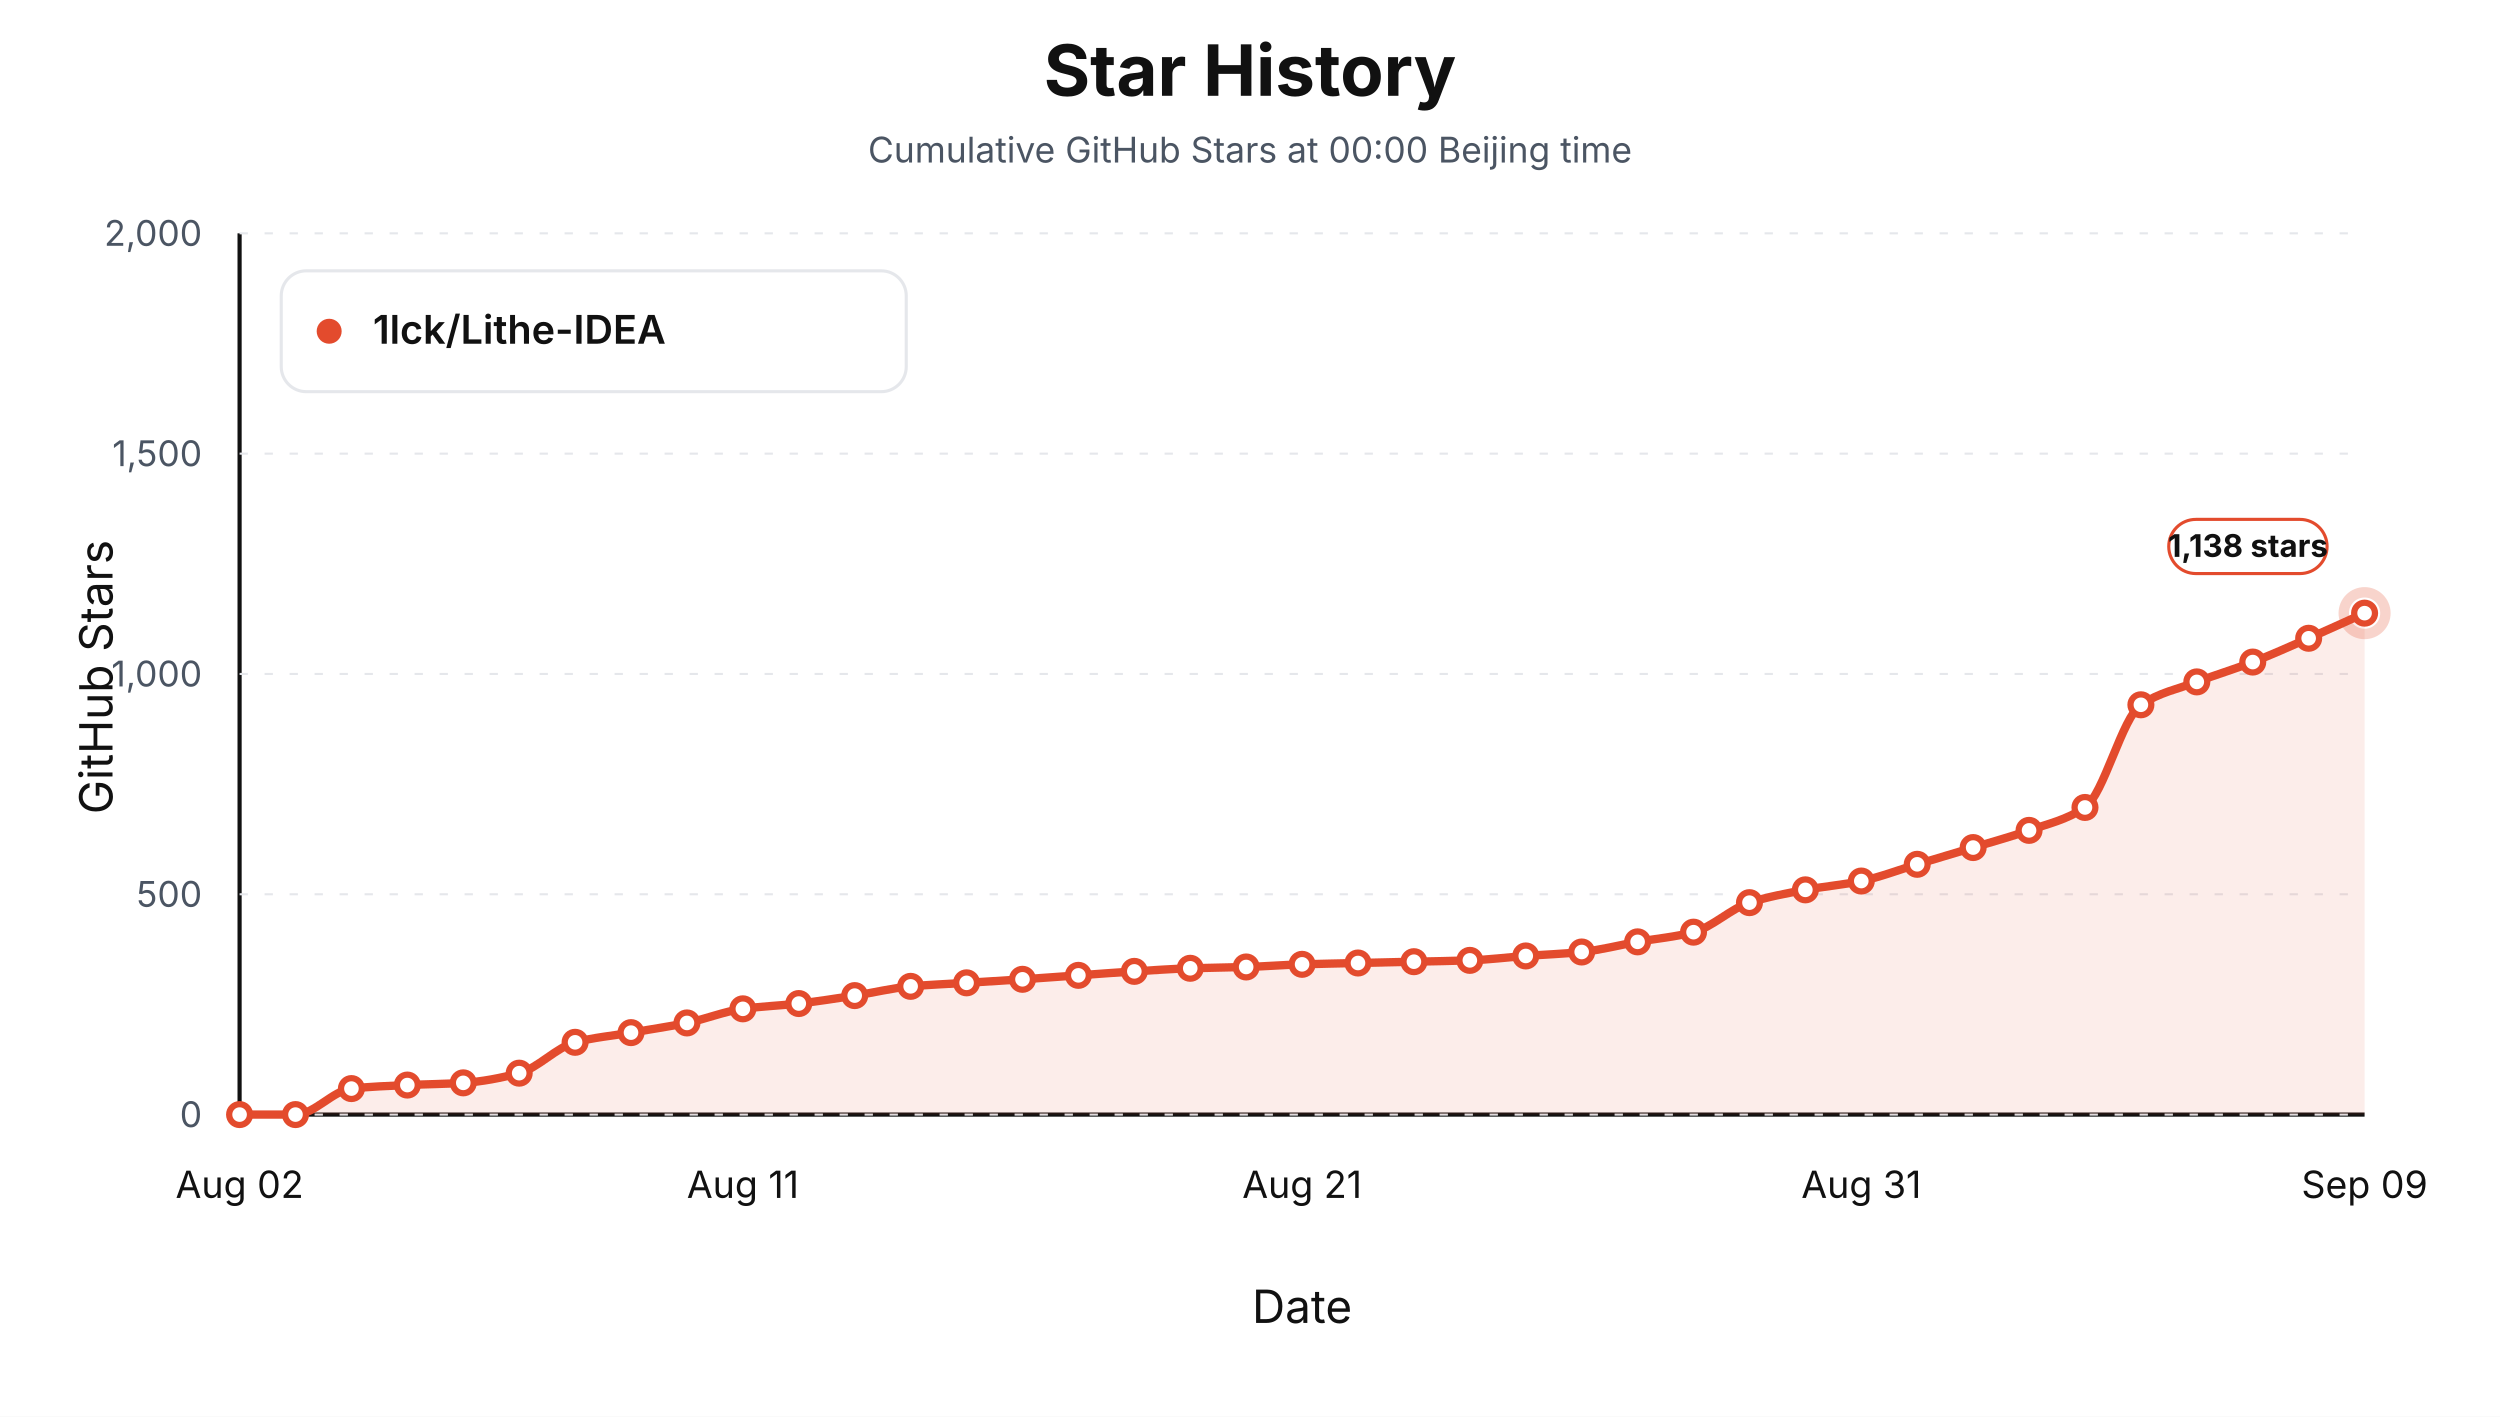
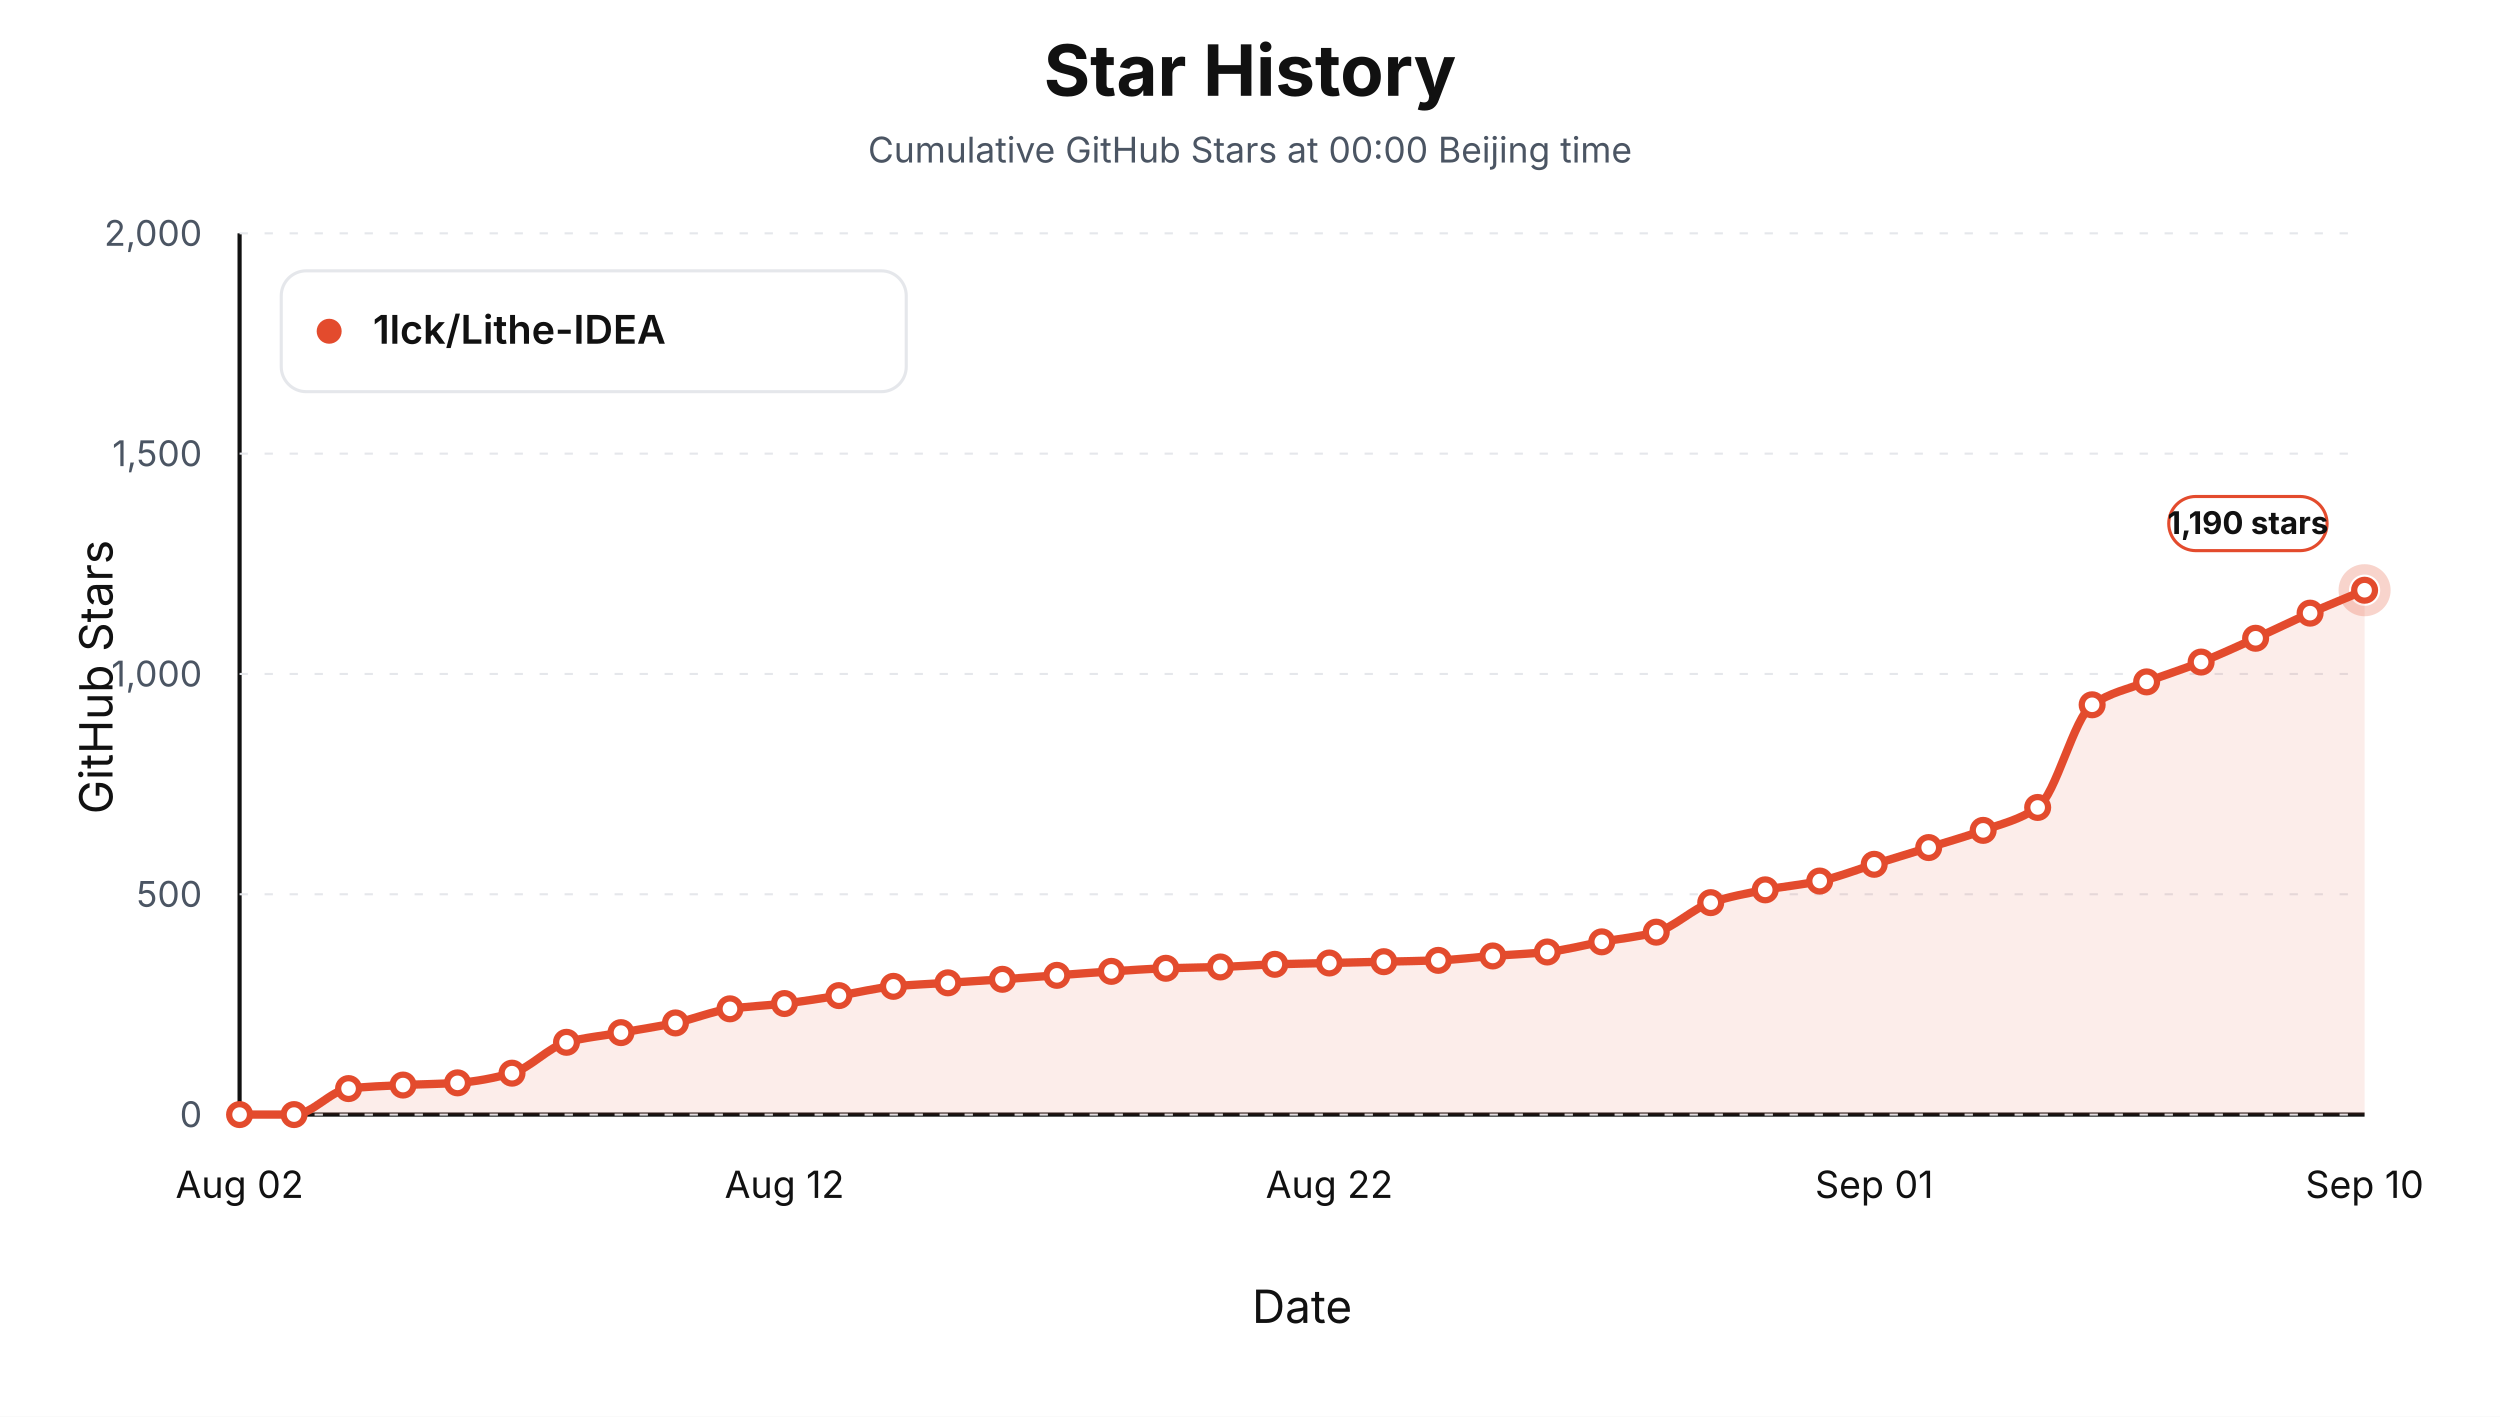
<svg xmlns="http://www.w3.org/2000/svg" viewBox="0 0 1200 680" role="img" aria-label="Star history at Beijing midnight for 1lck/Lithe-IDEA">
  <style>text { font-family: -apple-system, BlinkMacSystemFont, "Segoe UI", sans-serif; letter-spacing: 0; }</style>
  <rect width="1200" height="680" fill="#ffffff" />
  <text x="600.00" y="46.00" text-anchor="middle" font-size="34" font-weight="700" fill="#111111">Star History</text>
  <text x="600.00" y="78.00" text-anchor="middle" font-size="17" fill="#4b5563">Cumulative GitHub Stars at 00:00 Beijing time</text>
  <line x1="115" y1="535" x2="1135" y2="535" stroke="#111111" stroke-width="2" />
  <line x1="115" y1="112" x2="115" y2="535" stroke="#111111" stroke-width="2" />
  <text x="54.00" y="325.00" text-anchor="middle" transform="rotate(-90 54 325)" font-size="22" fill="#111111">GitHub Stars</text>
  <text x="625.00" y="635.00" text-anchor="middle" font-size="22" fill="#111111">Date</text>
  <line x1="115" y1="535.00" x2="1135" y2="535.00" stroke="#e5e7eb" stroke-width="1" stroke-dasharray="4 8" />
  <text x="97.00" y="541.00" text-anchor="end" font-size="17" fill="#4b5563">0</text>
  <line x1="115" y1="429.25" x2="1135" y2="429.25" stroke="#e5e7eb" stroke-width="1" stroke-dasharray="4 8" />
  <text x="97.00" y="435.25" text-anchor="end" font-size="17" fill="#4b5563">500</text>
  <line x1="115" y1="323.50" x2="1135" y2="323.50" stroke="#e5e7eb" stroke-width="1" stroke-dasharray="4 8" />
  <text x="97.00" y="329.50" text-anchor="end" font-size="17" fill="#4b5563">1,000</text>
  <line x1="115" y1="217.75" x2="1135" y2="217.75" stroke="#e5e7eb" stroke-width="1" stroke-dasharray="4 8" />
  <text x="97.00" y="223.75" text-anchor="end" font-size="17" fill="#4b5563">1,500</text>
  <line x1="115" y1="112.00" x2="1135" y2="112.00" stroke="#e5e7eb" stroke-width="1" stroke-dasharray="4 8" />
  <text x="97.00" y="118.00" text-anchor="end" font-size="17" fill="#4b5563">2,000</text>
  <text x="115.00" y="575.00" text-anchor="middle" font-size="18" fill="#111111">Aug 02</text>
-   <text x="356.58" y="575.00" text-anchor="middle" font-size="18" fill="#111111">Aug 11</text>
-   <text x="625.00" y="575.00" text-anchor="middle" font-size="18" fill="#111111">Aug 21</text>
-   <text x="893.42" y="575.00" text-anchor="middle" font-size="18" fill="#111111">Aug 31</text>
-   <text x="1135.00" y="575.00" text-anchor="middle" font-size="18" fill="#111111">Sep 09</text>
-   <path d="M 115.00,535.00 L 115.00,535.00 C 123.95,535.00 132.89,535.00 141.84,535.00 C 150.79,535.00 159.74,523.51 168.68,522.52 C 177.63,521.53 186.58,521.26 195.53,520.83 C 204.47,520.40 213.42,520.35 222.37,519.77 C 231.32,519.20 240.26,517.48 249.21,515.12 C 258.16,512.76 267.11,502.67 276.05,500.31 C 285.00,497.95 293.95,497.21 302.89,495.66 C 311.84,494.11 320.79,492.85 329.74,491.01 C 338.68,489.17 347.63,485.47 356.58,484.24 C 365.53,483.01 374.47,482.72 383.42,481.70 C 392.37,480.69 401.32,479.26 410.26,477.89 C 419.21,476.53 428.16,474.27 437.11,473.45 C 446.05,472.64 455.00,472.33 463.95,471.76 C 472.89,471.20 481.84,470.67 490.79,470.07 C 499.74,469.47 508.68,468.80 517.63,468.17 C 526.58,467.53 535.53,466.82 544.47,466.26 C 553.42,465.71 562.37,465.08 571.32,464.78 C 580.26,464.49 589.21,464.43 598.16,464.15 C 607.11,463.87 616.05,463.16 625.00,462.88 C 633.95,462.60 642.89,462.46 651.84,462.24 C 660.79,462.03 669.74,461.82 678.68,461.61 C 687.63,461.40 696.58,461.30 705.53,460.98 C 714.47,460.65 723.42,459.53 732.37,458.86 C 741.32,458.19 750.26,457.87 759.21,456.96 C 768.16,456.04 777.11,453.68 786.05,452.09 C 795.00,450.51 803.95,449.77 812.89,447.44 C 821.84,445.10 830.79,436.12 839.74,433.27 C 848.68,430.41 857.63,428.80 866.58,427.13 C 875.53,425.47 884.47,424.75 893.42,422.90 C 902.37,421.06 911.32,417.55 920.26,414.87 C 929.21,412.19 938.16,409.54 947.11,406.83 C 956.05,404.12 965.00,401.72 973.95,398.58 C 982.89,395.44 991.84,393.58 1000.79,387.58 C 1009.74,381.59 1018.68,344.30 1027.63,338.30 C 1036.58,332.31 1045.53,330.71 1054.47,327.31 C 1063.42,323.91 1072.37,321.25 1081.32,317.79 C 1090.26,314.33 1099.21,310.28 1108.16,306.37 C 1117.11,302.46 1126.05,298.33 1135.00,294.31 L 1135.00,535.00 Z" fill="#e34b2d" fill-opacity="0.10" stroke="none" />
-   <path d="M 115.00,535.00 C 123.95,535.00 132.89,535.00 141.84,535.00 C 150.79,535.00 159.74,523.51 168.68,522.52 C 177.63,521.53 186.58,521.26 195.53,520.83 C 204.47,520.40 213.42,520.35 222.37,519.77 C 231.32,519.20 240.26,517.48 249.21,515.12 C 258.16,512.76 267.11,502.67 276.05,500.31 C 285.00,497.95 293.95,497.21 302.89,495.66 C 311.84,494.11 320.79,492.85 329.74,491.01 C 338.68,489.17 347.63,485.47 356.58,484.24 C 365.53,483.01 374.47,482.72 383.42,481.70 C 392.37,480.69 401.32,479.26 410.26,477.89 C 419.21,476.53 428.16,474.27 437.11,473.45 C 446.05,472.64 455.00,472.33 463.95,471.76 C 472.89,471.20 481.84,470.67 490.79,470.07 C 499.74,469.47 508.68,468.80 517.63,468.17 C 526.58,467.53 535.53,466.82 544.47,466.26 C 553.42,465.71 562.37,465.08 571.32,464.78 C 580.26,464.49 589.21,464.43 598.16,464.15 C 607.11,463.87 616.05,463.16 625.00,462.88 C 633.95,462.60 642.89,462.46 651.84,462.24 C 660.79,462.03 669.74,461.82 678.68,461.61 C 687.63,461.40 696.58,461.30 705.53,460.98 C 714.47,460.65 723.42,459.53 732.37,458.86 C 741.32,458.19 750.26,457.87 759.21,456.96 C 768.16,456.04 777.11,453.68 786.05,452.09 C 795.00,450.51 803.95,449.77 812.89,447.44 C 821.84,445.10 830.79,436.12 839.74,433.27 C 848.68,430.41 857.63,428.80 866.58,427.13 C 875.53,425.47 884.47,424.75 893.42,422.90 C 902.37,421.06 911.32,417.55 920.26,414.87 C 929.21,412.19 938.16,409.54 947.11,406.83 C 956.05,404.12 965.00,401.72 973.95,398.58 C 982.89,395.44 991.84,393.58 1000.79,387.58 C 1009.74,381.59 1018.68,344.30 1027.63,338.30 C 1036.58,332.31 1045.53,330.71 1054.47,327.31 C 1063.42,323.91 1072.37,321.25 1081.32,317.79 C 1090.26,314.33 1099.21,310.28 1108.16,306.37 C 1117.11,302.46 1126.05,298.33 1135.00,294.31" fill="none" stroke="#e34b2d" stroke-width="4" stroke-linejoin="round" stroke-linecap="round" />
+   <text x="376.54" y="575.00" text-anchor="middle" font-size="18" fill="#111111">Aug 12</text>
+   <text x="638.08" y="575.00" text-anchor="middle" font-size="18" fill="#111111">Aug 22</text>
+   <text x="899.62" y="575.00" text-anchor="middle" font-size="18" fill="#111111">Sep 01</text>
+   <text x="1135.00" y="575.00" text-anchor="middle" font-size="18" fill="#111111">Sep 10</text>
+   <path d="M 115.00,535.00 L 115.00,535.00 C 123.72,535.00 132.44,535.00 141.15,535.00 C 149.87,535.00 158.59,523.51 167.31,522.52 C 176.03,521.53 184.74,521.26 193.46,520.83 C 202.18,520.40 210.90,520.35 219.62,519.77 C 228.33,519.20 237.05,517.48 245.77,515.12 C 254.49,512.76 263.21,502.67 271.92,500.31 C 280.64,497.95 289.36,497.21 298.08,495.66 C 306.79,494.11 315.51,492.85 324.23,491.01 C 332.95,489.17 341.67,485.47 350.38,484.24 C 359.10,483.01 367.82,482.72 376.54,481.70 C 385.26,480.69 393.97,479.26 402.69,477.89 C 411.41,476.53 420.13,474.27 428.85,473.45 C 437.56,472.64 446.28,472.33 455.00,471.76 C 463.72,471.20 472.44,470.67 481.15,470.07 C 489.87,469.47 498.59,468.80 507.31,468.17 C 516.03,467.53 524.74,466.82 533.46,466.26 C 542.18,465.71 550.90,465.08 559.62,464.78 C 568.33,464.49 577.05,464.43 585.77,464.15 C 594.49,463.87 603.21,463.16 611.92,462.88 C 620.64,462.60 629.36,462.46 638.08,462.24 C 646.79,462.03 655.51,461.82 664.23,461.61 C 672.95,461.40 681.67,461.30 690.38,460.98 C 699.10,460.65 707.82,459.53 716.54,458.86 C 725.26,458.19 733.97,457.87 742.69,456.96 C 751.41,456.04 760.13,453.68 768.85,452.09 C 777.56,450.51 786.28,449.77 795.00,447.44 C 803.72,445.10 812.44,436.12 821.15,433.27 C 829.87,430.41 838.59,428.80 847.31,427.13 C 856.03,425.47 864.74,424.75 873.46,422.90 C 882.18,421.06 890.90,417.55 899.62,414.87 C 908.33,412.19 917.05,409.54 925.77,406.83 C 934.49,404.12 943.21,401.72 951.92,398.58 C 960.64,395.44 969.36,393.58 978.08,387.58 C 986.79,381.59 995.51,344.30 1004.23,338.30 C 1012.95,332.31 1021.67,330.71 1030.38,327.31 C 1039.10,323.91 1047.82,321.25 1056.54,317.79 C 1065.26,314.33 1073.97,310.28 1082.69,306.37 C 1091.41,302.46 1100.13,298.15 1108.85,294.31 C 1117.56,290.48 1126.28,286.98 1135.00,283.31 L 1135.00,535.00 Z" fill="#e34b2d" fill-opacity="0.10" stroke="none" />
+   <path d="M 115.00,535.00 C 123.72,535.00 132.44,535.00 141.15,535.00 C 149.87,535.00 158.59,523.51 167.31,522.52 C 176.03,521.53 184.74,521.26 193.46,520.83 C 202.18,520.40 210.90,520.35 219.62,519.77 C 228.33,519.20 237.05,517.48 245.77,515.12 C 254.49,512.76 263.21,502.67 271.92,500.31 C 280.64,497.95 289.36,497.21 298.08,495.66 C 306.79,494.11 315.51,492.85 324.23,491.01 C 332.95,489.17 341.67,485.47 350.38,484.24 C 359.10,483.01 367.82,482.72 376.54,481.70 C 385.26,480.69 393.97,479.26 402.69,477.89 C 411.41,476.53 420.13,474.27 428.85,473.45 C 437.56,472.64 446.28,472.33 455.00,471.76 C 463.72,471.20 472.44,470.67 481.15,470.07 C 489.87,469.47 498.59,468.80 507.31,468.17 C 516.03,467.53 524.74,466.82 533.46,466.26 C 542.18,465.71 550.90,465.08 559.62,464.78 C 568.33,464.49 577.05,464.43 585.77,464.15 C 594.49,463.87 603.21,463.16 611.92,462.88 C 620.64,462.60 629.36,462.46 638.08,462.24 C 646.79,462.03 655.51,461.82 664.23,461.61 C 672.95,461.40 681.67,461.30 690.38,460.98 C 699.10,460.65 707.82,459.53 716.54,458.86 C 725.26,458.19 733.97,457.87 742.69,456.96 C 751.41,456.04 760.13,453.68 768.85,452.09 C 777.56,450.51 786.28,449.77 795.00,447.44 C 803.72,445.10 812.44,436.12 821.15,433.27 C 829.87,430.41 838.59,428.80 847.31,427.13 C 856.03,425.47 864.74,424.75 873.46,422.90 C 882.18,421.06 890.90,417.55 899.62,414.87 C 908.33,412.19 917.05,409.54 925.77,406.83 C 934.49,404.12 943.21,401.72 951.92,398.58 C 960.64,395.44 969.36,393.58 978.08,387.58 C 986.79,381.59 995.51,344.30 1004.23,338.30 C 1012.95,332.31 1021.67,330.71 1030.38,327.31 C 1039.10,323.91 1047.82,321.25 1056.54,317.79 C 1065.26,314.33 1073.97,310.28 1082.69,306.37 C 1091.41,302.46 1100.13,298.15 1108.85,294.31 C 1117.56,290.48 1126.28,286.98 1135.00,283.31" fill="none" stroke="#e34b2d" stroke-width="4" stroke-linejoin="round" stroke-linecap="round" />
  <circle cx="115.00" cy="535.00" r="5" fill="#ffffff" stroke="#e34b2d" stroke-width="3" />
-   <circle cx="141.84" cy="535.00" r="5" fill="#ffffff" stroke="#e34b2d" stroke-width="3" />
-   <circle cx="168.68" cy="522.52" r="5" fill="#ffffff" stroke="#e34b2d" stroke-width="3" />
-   <circle cx="195.53" cy="520.83" r="5" fill="#ffffff" stroke="#e34b2d" stroke-width="3" />
-   <circle cx="222.37" cy="519.77" r="5" fill="#ffffff" stroke="#e34b2d" stroke-width="3" />
-   <circle cx="249.21" cy="515.12" r="5" fill="#ffffff" stroke="#e34b2d" stroke-width="3" />
-   <circle cx="276.05" cy="500.31" r="5" fill="#ffffff" stroke="#e34b2d" stroke-width="3" />
-   <circle cx="302.89" cy="495.66" r="5" fill="#ffffff" stroke="#e34b2d" stroke-width="3" />
-   <circle cx="329.74" cy="491.01" r="5" fill="#ffffff" stroke="#e34b2d" stroke-width="3" />
-   <circle cx="356.58" cy="484.24" r="5" fill="#ffffff" stroke="#e34b2d" stroke-width="3" />
-   <circle cx="383.42" cy="481.70" r="5" fill="#ffffff" stroke="#e34b2d" stroke-width="3" />
-   <circle cx="410.26" cy="477.89" r="5" fill="#ffffff" stroke="#e34b2d" stroke-width="3" />
-   <circle cx="437.11" cy="473.45" r="5" fill="#ffffff" stroke="#e34b2d" stroke-width="3" />
-   <circle cx="463.95" cy="471.76" r="5" fill="#ffffff" stroke="#e34b2d" stroke-width="3" />
-   <circle cx="490.79" cy="470.07" r="5" fill="#ffffff" stroke="#e34b2d" stroke-width="3" />
-   <circle cx="517.63" cy="468.17" r="5" fill="#ffffff" stroke="#e34b2d" stroke-width="3" />
-   <circle cx="544.47" cy="466.26" r="5" fill="#ffffff" stroke="#e34b2d" stroke-width="3" />
-   <circle cx="571.32" cy="464.78" r="5" fill="#ffffff" stroke="#e34b2d" stroke-width="3" />
-   <circle cx="598.16" cy="464.15" r="5" fill="#ffffff" stroke="#e34b2d" stroke-width="3" />
-   <circle cx="625.00" cy="462.88" r="5" fill="#ffffff" stroke="#e34b2d" stroke-width="3" />
-   <circle cx="651.84" cy="462.24" r="5" fill="#ffffff" stroke="#e34b2d" stroke-width="3" />
-   <circle cx="678.68" cy="461.61" r="5" fill="#ffffff" stroke="#e34b2d" stroke-width="3" />
-   <circle cx="705.53" cy="460.98" r="5" fill="#ffffff" stroke="#e34b2d" stroke-width="3" />
-   <circle cx="732.37" cy="458.86" r="5" fill="#ffffff" stroke="#e34b2d" stroke-width="3" />
-   <circle cx="759.21" cy="456.96" r="5" fill="#ffffff" stroke="#e34b2d" stroke-width="3" />
-   <circle cx="786.05" cy="452.09" r="5" fill="#ffffff" stroke="#e34b2d" stroke-width="3" />
-   <circle cx="812.89" cy="447.44" r="5" fill="#ffffff" stroke="#e34b2d" stroke-width="3" />
-   <circle cx="839.74" cy="433.27" r="5" fill="#ffffff" stroke="#e34b2d" stroke-width="3" />
-   <circle cx="866.58" cy="427.13" r="5" fill="#ffffff" stroke="#e34b2d" stroke-width="3" />
-   <circle cx="893.42" cy="422.90" r="5" fill="#ffffff" stroke="#e34b2d" stroke-width="3" />
-   <circle cx="920.26" cy="414.87" r="5" fill="#ffffff" stroke="#e34b2d" stroke-width="3" />
-   <circle cx="947.11" cy="406.83" r="5" fill="#ffffff" stroke="#e34b2d" stroke-width="3" />
-   <circle cx="973.95" cy="398.58" r="5" fill="#ffffff" stroke="#e34b2d" stroke-width="3" />
-   <circle cx="1000.79" cy="387.58" r="5" fill="#ffffff" stroke="#e34b2d" stroke-width="3" />
-   <circle cx="1027.63" cy="338.30" r="5" fill="#ffffff" stroke="#e34b2d" stroke-width="3" />
-   <circle cx="1054.47" cy="327.31" r="5" fill="#ffffff" stroke="#e34b2d" stroke-width="3" />
-   <circle cx="1081.32" cy="317.79" r="5" fill="#ffffff" stroke="#e34b2d" stroke-width="3" />
-   <circle cx="1108.16" cy="306.37" r="5" fill="#ffffff" stroke="#e34b2d" stroke-width="3" />
-   <circle cx="1135.00" cy="294.31" r="5" fill="#ffffff" stroke="#e34b2d" stroke-width="3" />
-   <circle cx="1135.00" cy="294.31" r="10" fill="none" stroke="#e34b2d" stroke-opacity="0.24" stroke-width="5" />
-   <rect x="1041.00" y="249.31" width="76" height="26" rx="13" fill="#ffffff" stroke="#e34b2d" stroke-width="1.5" />
-   <text x="1079.00" y="267.31" text-anchor="middle" font-size="15" font-weight="700" fill="#111111">1,138 stars</text>
+   <circle cx="141.15" cy="535.00" r="5" fill="#ffffff" stroke="#e34b2d" stroke-width="3" />
+   <circle cx="167.31" cy="522.52" r="5" fill="#ffffff" stroke="#e34b2d" stroke-width="3" />
+   <circle cx="193.46" cy="520.83" r="5" fill="#ffffff" stroke="#e34b2d" stroke-width="3" />
+   <circle cx="219.62" cy="519.77" r="5" fill="#ffffff" stroke="#e34b2d" stroke-width="3" />
+   <circle cx="245.77" cy="515.12" r="5" fill="#ffffff" stroke="#e34b2d" stroke-width="3" />
+   <circle cx="271.92" cy="500.31" r="5" fill="#ffffff" stroke="#e34b2d" stroke-width="3" />
+   <circle cx="298.08" cy="495.66" r="5" fill="#ffffff" stroke="#e34b2d" stroke-width="3" />
+   <circle cx="324.23" cy="491.01" r="5" fill="#ffffff" stroke="#e34b2d" stroke-width="3" />
+   <circle cx="350.38" cy="484.24" r="5" fill="#ffffff" stroke="#e34b2d" stroke-width="3" />
+   <circle cx="376.54" cy="481.70" r="5" fill="#ffffff" stroke="#e34b2d" stroke-width="3" />
+   <circle cx="402.69" cy="477.89" r="5" fill="#ffffff" stroke="#e34b2d" stroke-width="3" />
+   <circle cx="428.85" cy="473.45" r="5" fill="#ffffff" stroke="#e34b2d" stroke-width="3" />
+   <circle cx="455.00" cy="471.76" r="5" fill="#ffffff" stroke="#e34b2d" stroke-width="3" />
+   <circle cx="481.15" cy="470.07" r="5" fill="#ffffff" stroke="#e34b2d" stroke-width="3" />
+   <circle cx="507.31" cy="468.17" r="5" fill="#ffffff" stroke="#e34b2d" stroke-width="3" />
+   <circle cx="533.46" cy="466.26" r="5" fill="#ffffff" stroke="#e34b2d" stroke-width="3" />
+   <circle cx="559.62" cy="464.78" r="5" fill="#ffffff" stroke="#e34b2d" stroke-width="3" />
+   <circle cx="585.77" cy="464.15" r="5" fill="#ffffff" stroke="#e34b2d" stroke-width="3" />
+   <circle cx="611.92" cy="462.88" r="5" fill="#ffffff" stroke="#e34b2d" stroke-width="3" />
+   <circle cx="638.08" cy="462.24" r="5" fill="#ffffff" stroke="#e34b2d" stroke-width="3" />
+   <circle cx="664.23" cy="461.61" r="5" fill="#ffffff" stroke="#e34b2d" stroke-width="3" />
+   <circle cx="690.38" cy="460.98" r="5" fill="#ffffff" stroke="#e34b2d" stroke-width="3" />
+   <circle cx="716.54" cy="458.86" r="5" fill="#ffffff" stroke="#e34b2d" stroke-width="3" />
+   <circle cx="742.69" cy="456.96" r="5" fill="#ffffff" stroke="#e34b2d" stroke-width="3" />
+   <circle cx="768.85" cy="452.09" r="5" fill="#ffffff" stroke="#e34b2d" stroke-width="3" />
+   <circle cx="795.00" cy="447.44" r="5" fill="#ffffff" stroke="#e34b2d" stroke-width="3" />
+   <circle cx="821.15" cy="433.27" r="5" fill="#ffffff" stroke="#e34b2d" stroke-width="3" />
+   <circle cx="847.31" cy="427.13" r="5" fill="#ffffff" stroke="#e34b2d" stroke-width="3" />
+   <circle cx="873.46" cy="422.90" r="5" fill="#ffffff" stroke="#e34b2d" stroke-width="3" />
+   <circle cx="899.62" cy="414.87" r="5" fill="#ffffff" stroke="#e34b2d" stroke-width="3" />
+   <circle cx="925.77" cy="406.83" r="5" fill="#ffffff" stroke="#e34b2d" stroke-width="3" />
+   <circle cx="951.92" cy="398.58" r="5" fill="#ffffff" stroke="#e34b2d" stroke-width="3" />
+   <circle cx="978.08" cy="387.58" r="5" fill="#ffffff" stroke="#e34b2d" stroke-width="3" />
+   <circle cx="1004.23" cy="338.30" r="5" fill="#ffffff" stroke="#e34b2d" stroke-width="3" />
+   <circle cx="1030.38" cy="327.31" r="5" fill="#ffffff" stroke="#e34b2d" stroke-width="3" />
+   <circle cx="1056.54" cy="317.79" r="5" fill="#ffffff" stroke="#e34b2d" stroke-width="3" />
+   <circle cx="1082.69" cy="306.37" r="5" fill="#ffffff" stroke="#e34b2d" stroke-width="3" />
+   <circle cx="1108.85" cy="294.31" r="5" fill="#ffffff" stroke="#e34b2d" stroke-width="3" />
+   <circle cx="1135.00" cy="283.31" r="5" fill="#ffffff" stroke="#e34b2d" stroke-width="3" />
+   <circle cx="1135.00" cy="283.31" r="10" fill="none" stroke="#e34b2d" stroke-opacity="0.24" stroke-width="5" />
+   <rect x="1041.00" y="238.31" width="76" height="26" rx="13" fill="#ffffff" stroke="#e34b2d" stroke-width="1.5" />
+   <text x="1079.00" y="256.31" text-anchor="middle" font-size="15" font-weight="700" fill="#111111">1,190 stars</text>
  <rect x="135" y="130" width="300" height="58" rx="12" fill="#ffffff" stroke="#e5e7eb" stroke-width="1.5" />
  <circle cx="158" cy="159" r="6" fill="#e34b2d" />
  <text x="179.00" y="165.00" font-size="19" font-weight="600" fill="#111111">1lck/Lithe-IDEA</text>
</svg>
